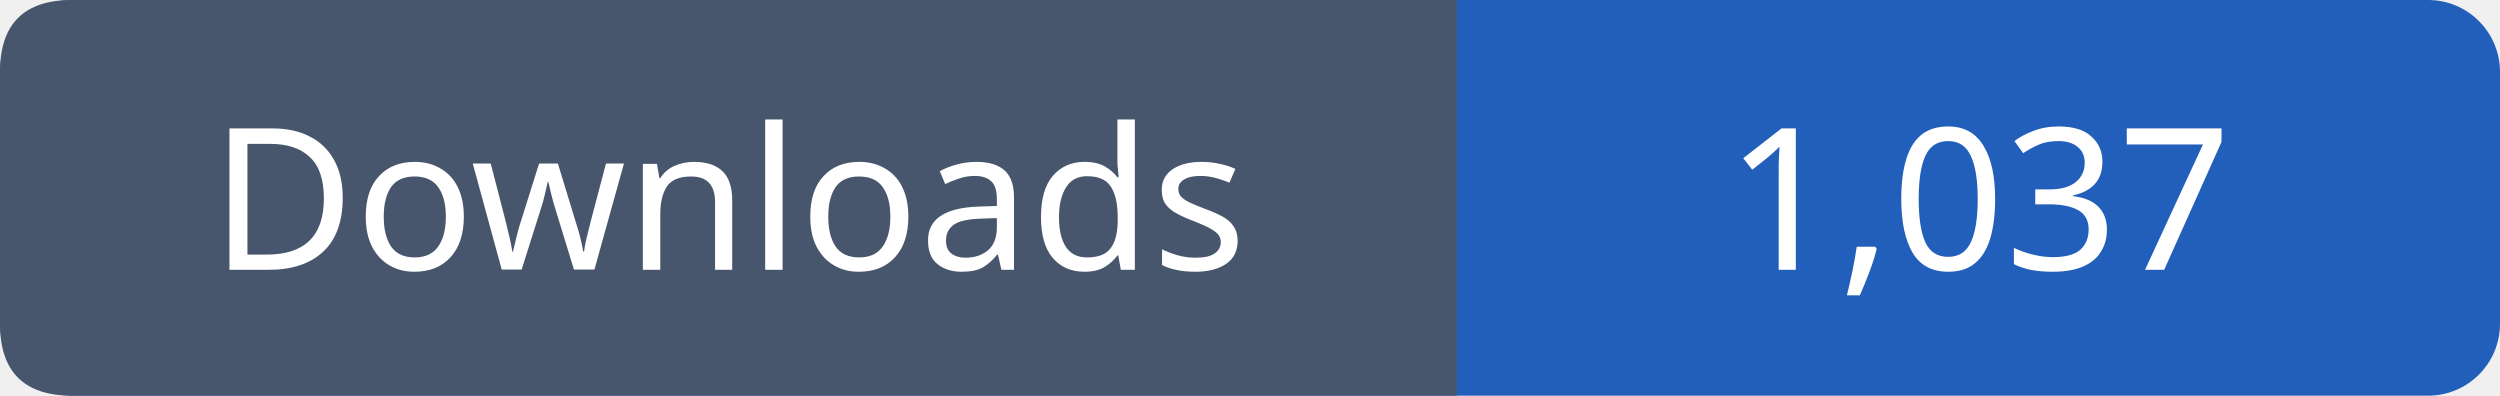
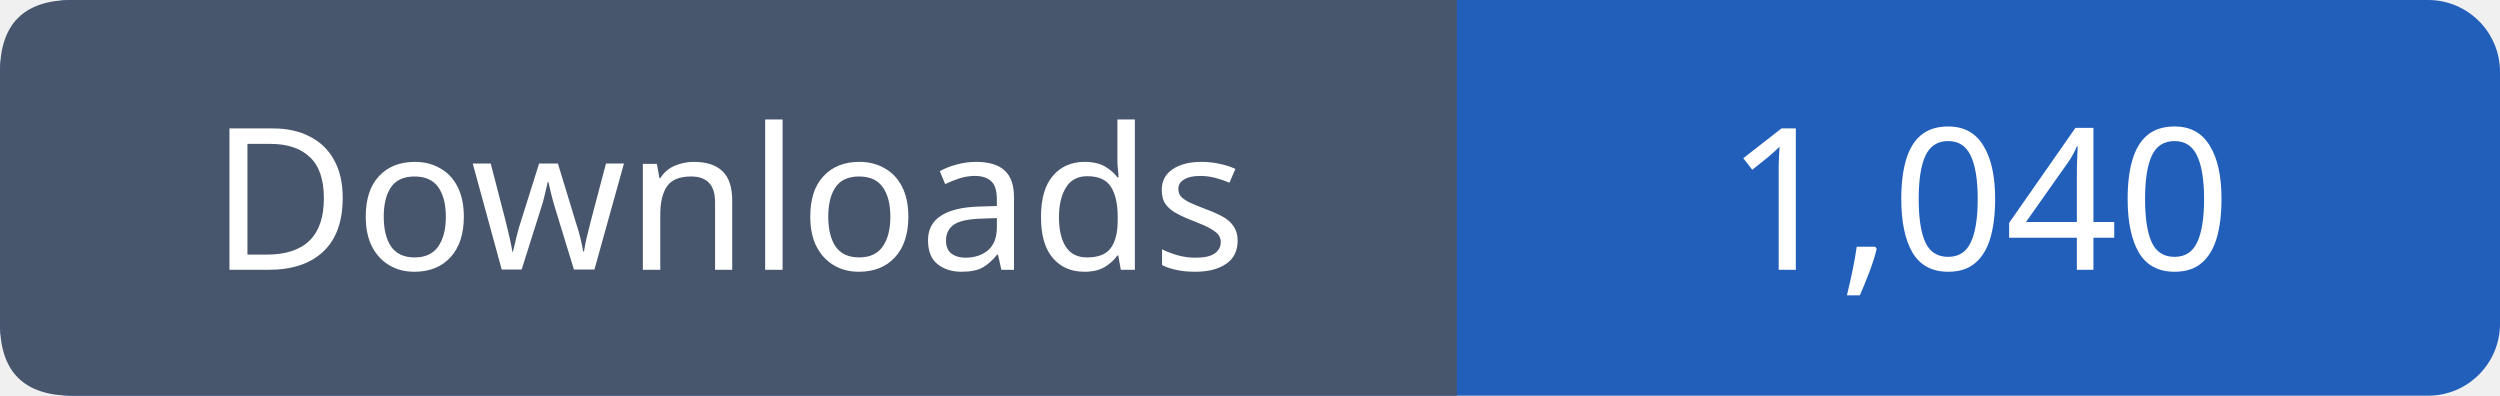
- <svg xmlns="http://www.w3.org/2000/svg" width="139" height="22" viewBox="0 0 139 22" role="img" aria-label="Downloads: 1,037">
+ <svg xmlns="http://www.w3.org/2000/svg" width="139" height="22" viewBox="0 0 139 22" role="img" aria-label="Downloads: 1,040">
  <rect width="139" height="22" rx="4" fill="#215fbb" />
  <path fill="#47566c" d="M4 0h77v22H4q-4 0-4-4V4q0-4 4-4" />
  <g font-family="Verdana,sans-serif" font-size="11" fill="white" text-anchor="middle">
    <text x="40.5" y="15">Downloads</text>
-     <text x="110.0" y="15">1,037</text>
+     <text x="110.0" y="15">1,040</text>
  </g>
</svg>
